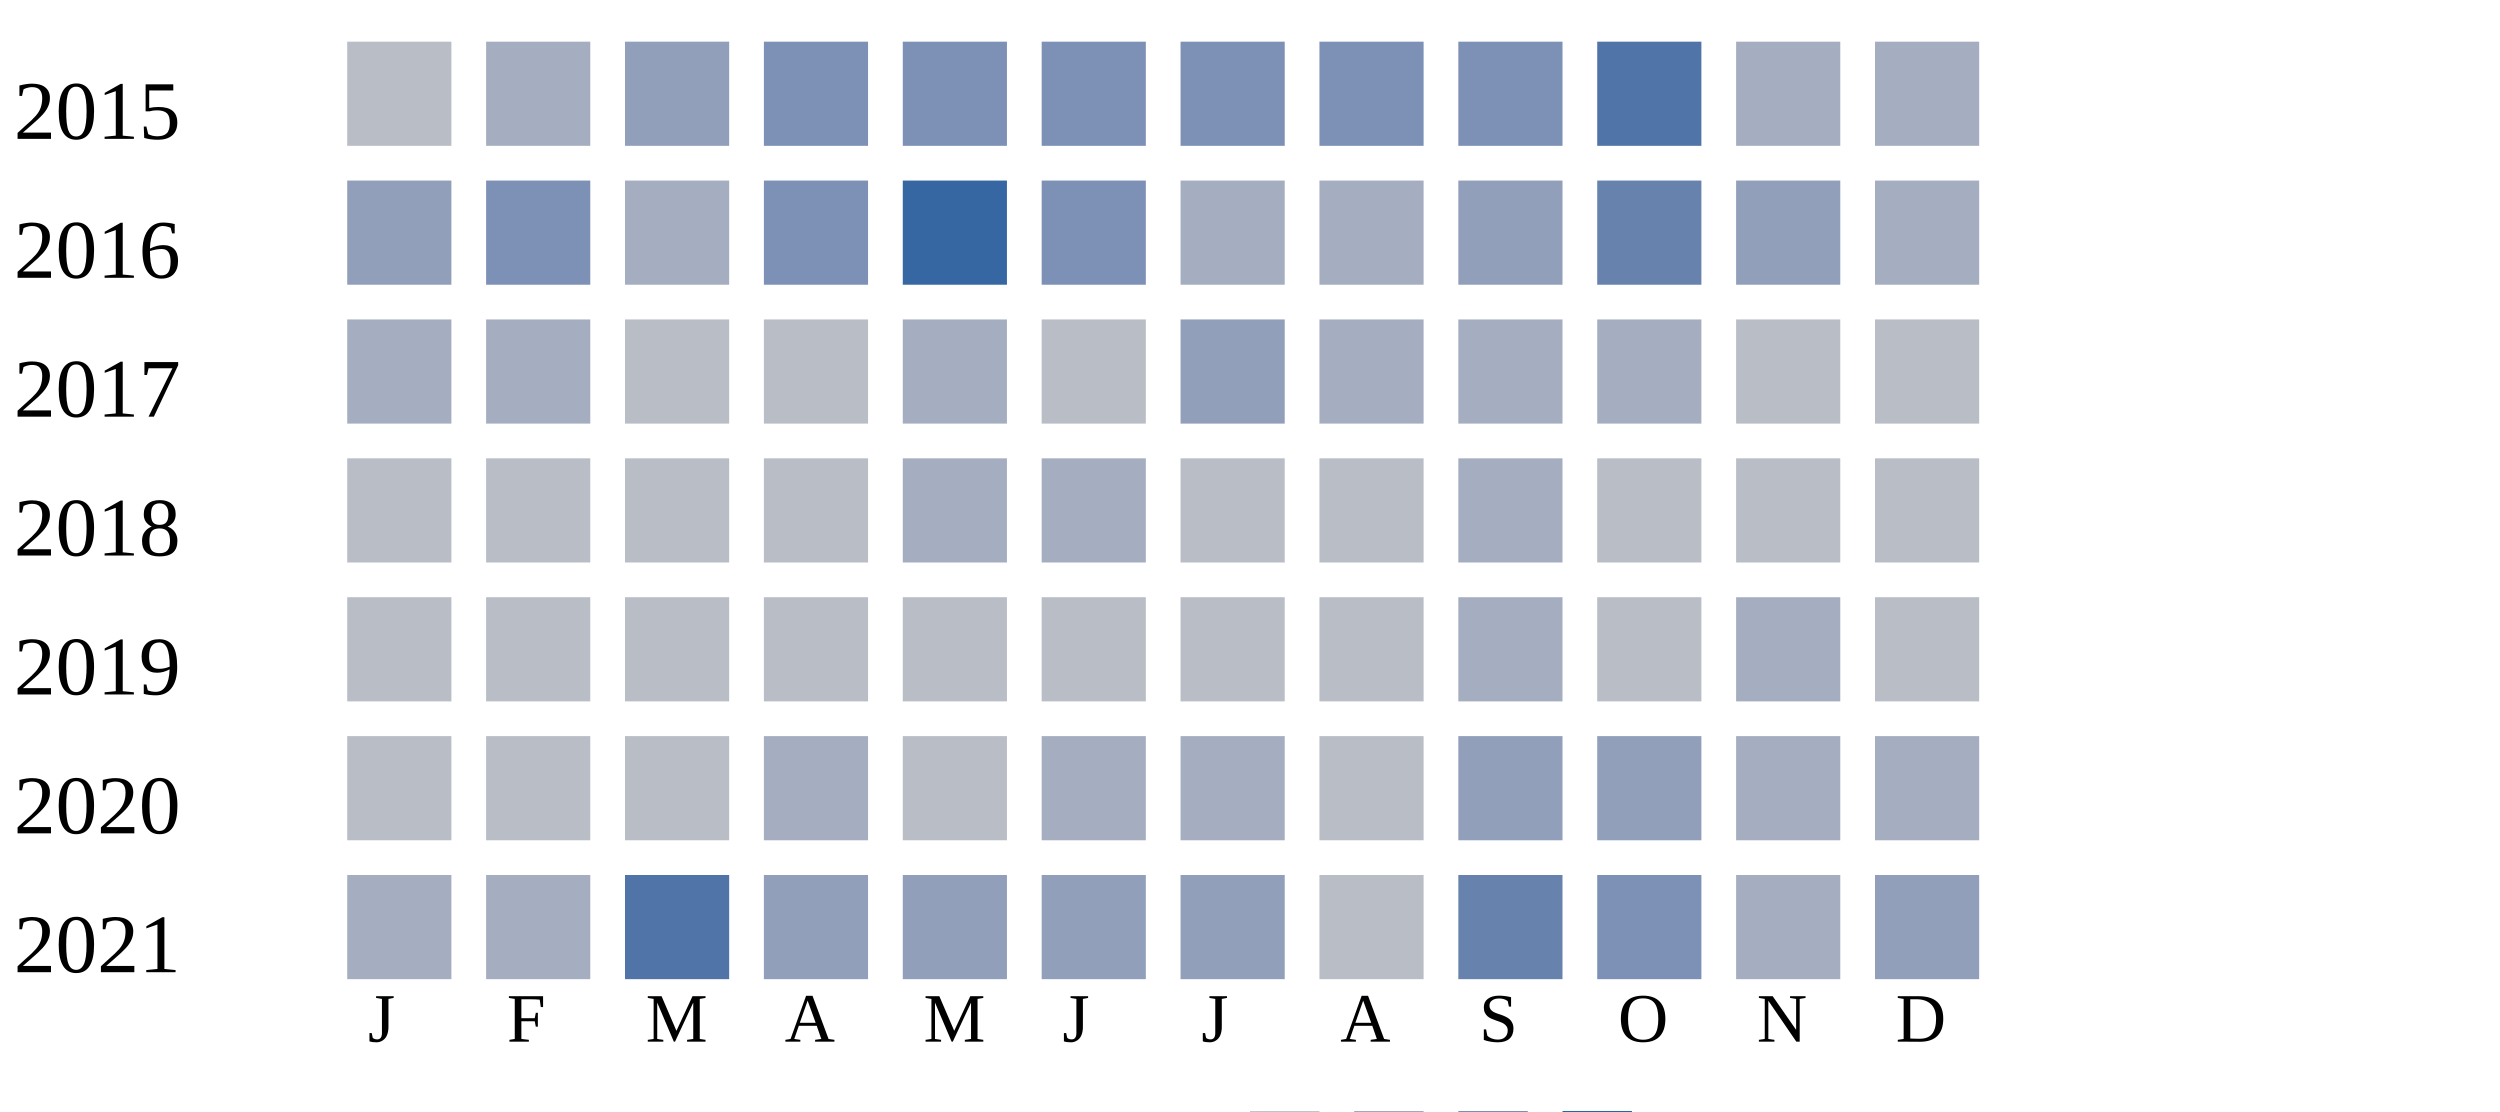
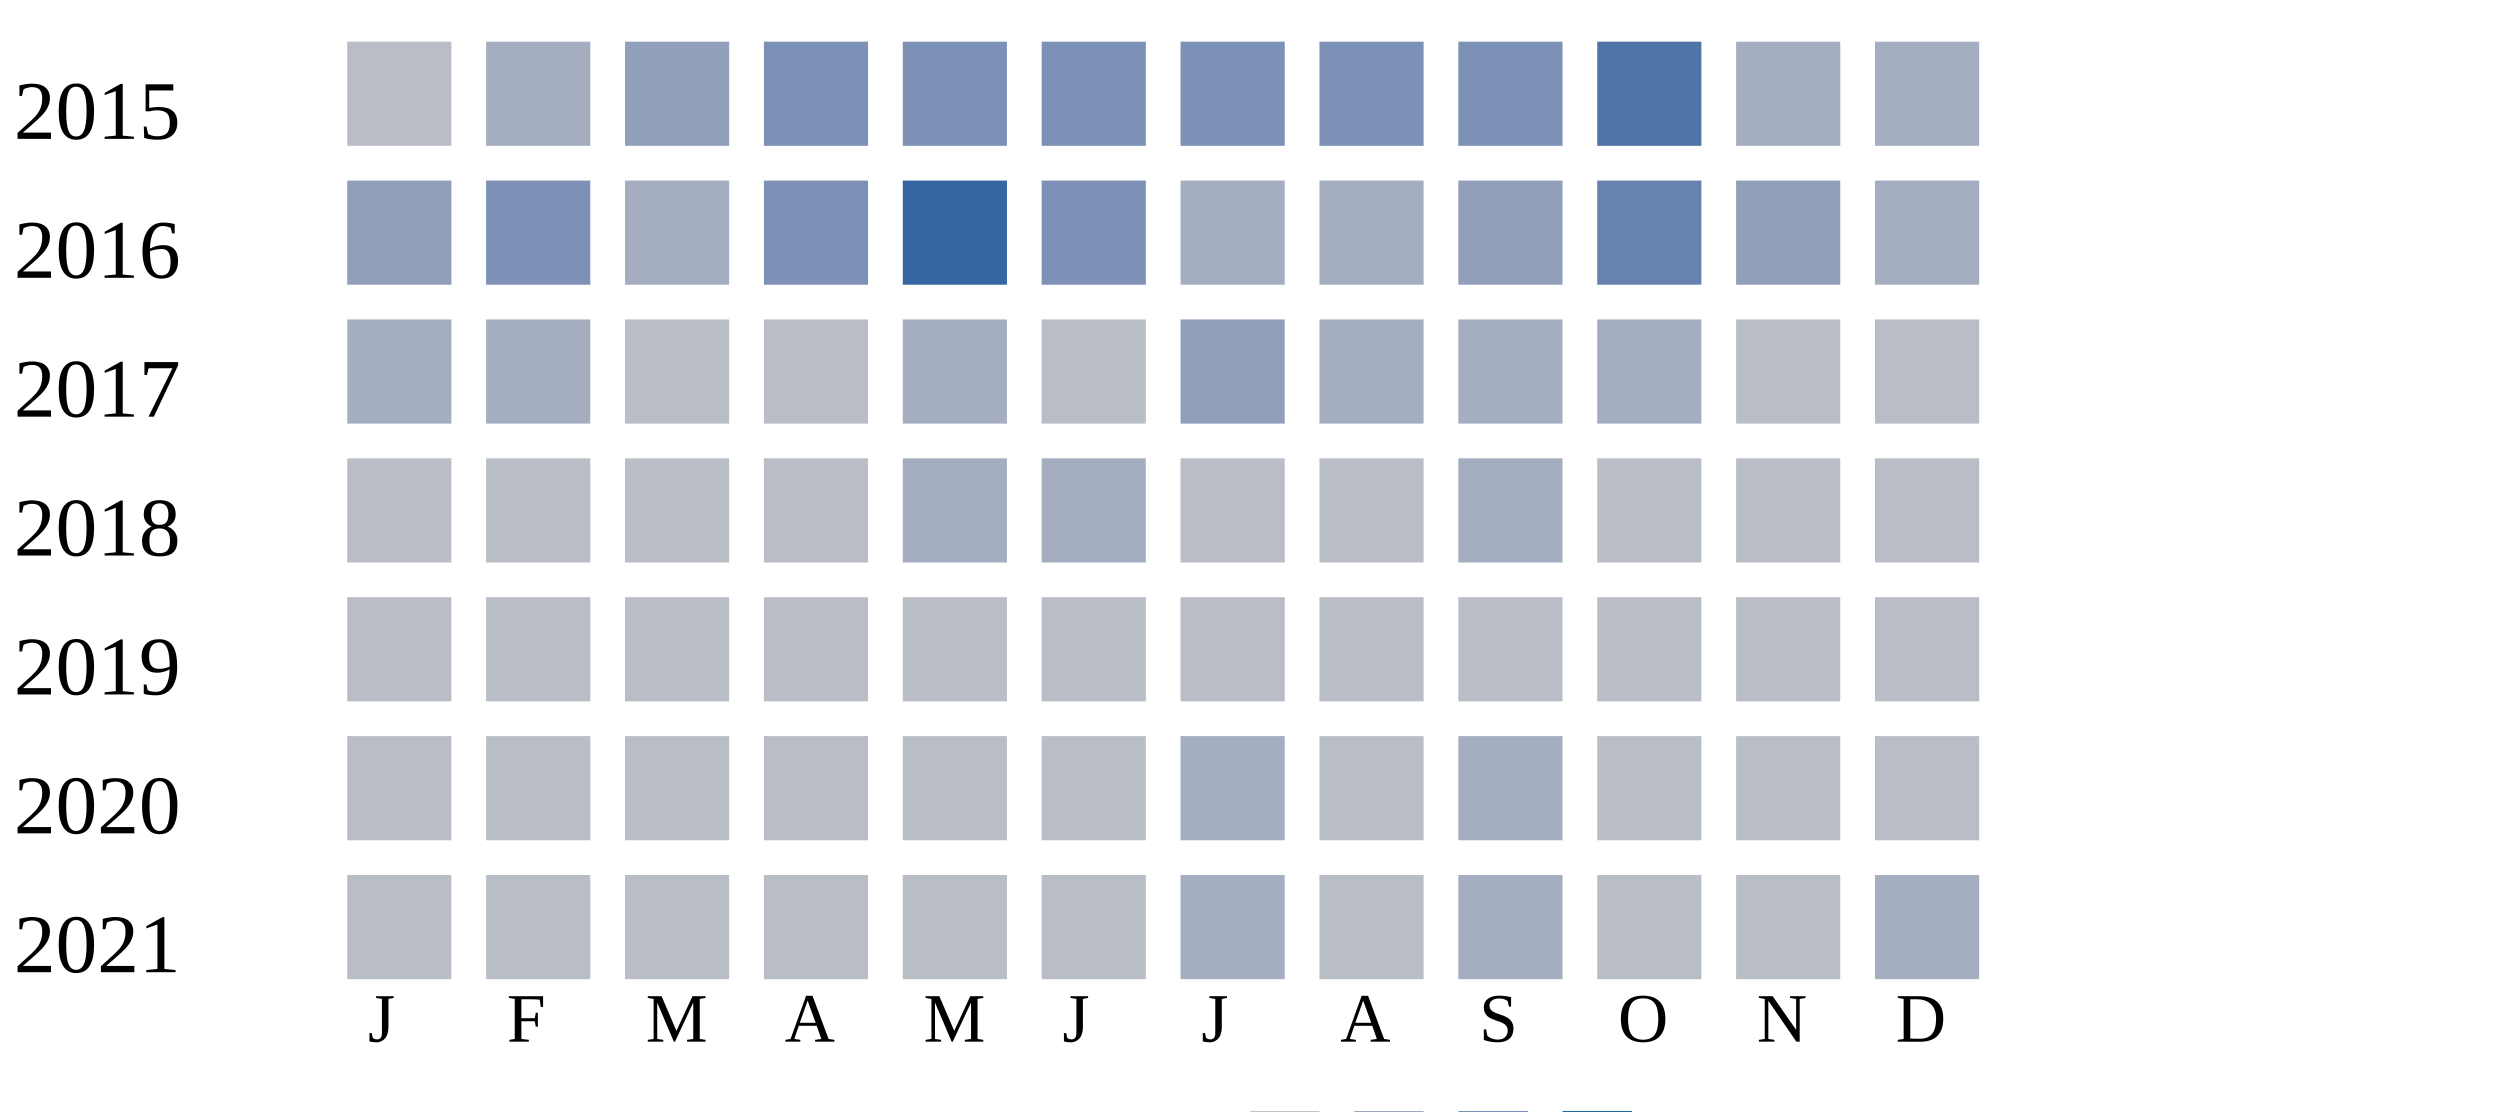
<svg xmlns="http://www.w3.org/2000/svg" width="360" height="160">
  <g transform="translate(0 0)">
    <text x="2" y="20">2015</text>
    <rect x="50" y="6" width="15" height="15" fill="#b9bdc6" />
    <rect x="70" y="6" width="15" height="15" fill="#a5aec0" />
    <rect x="90" y="6" width="15" height="15" fill="#919fba" />
    <rect x="110" y="6" width="15" height="15" fill="#7d90b5" />
    <rect x="130" y="6" width="15" height="15" fill="#7d90b5" />
    <rect x="150" y="6" width="15" height="15" fill="#7d90b5" />
    <rect x="170" y="6" width="15" height="15" fill="#7d90b5" />
    <rect x="190" y="6" width="15" height="15" fill="#7d90b5" />
    <rect x="210" y="6" width="15" height="15" fill="#7d90b5" />
    <rect x="230" y="6" width="15" height="15" fill="#5174a8" />
    <rect x="250" y="6" width="15" height="15" fill="#a5aec0" />
    <rect x="270" y="6" width="15" height="15" fill="#a5aec0" />
  </g>
  <g transform="translate(0 20)">
    <text x="2" y="20">2016</text>
    <rect x="50" y="6" width="15" height="15" fill="#919fba" />
    <rect x="70" y="6" width="15" height="15" fill="#7d90b5" />
    <rect x="90" y="6" width="15" height="15" fill="#a5aec0" />
    <rect x="110" y="6" width="15" height="15" fill="#7d90b5" />
    <rect x="130" y="6" width="15" height="15" fill="#3667a2" />
    <rect x="150" y="6" width="15" height="15" fill="#7d90b5" />
    <rect x="170" y="6" width="15" height="15" fill="#a5aec0" />
    <rect x="190" y="6" width="15" height="15" fill="#a5aec0" />
    <rect x="210" y="6" width="15" height="15" fill="#919fba" />
    <rect x="230" y="6" width="15" height="15" fill="#6882ae" />
    <rect x="250" y="6" width="15" height="15" fill="#919fba" />
    <rect x="270" y="6" width="15" height="15" fill="#a5aec0" />
  </g>
  <g transform="translate(0 40)">
    <text x="2" y="20">2017</text>
    <rect x="50" y="6" width="15" height="15" fill="#a5aec0" />
    <rect x="70" y="6" width="15" height="15" fill="#a5aec0" />
    <rect x="90" y="6" width="15" height="15" fill="#b9bdc6" />
    <rect x="110" y="6" width="15" height="15" fill="#b9bdc6" />
    <rect x="130" y="6" width="15" height="15" fill="#a5aec0" />
    <rect x="150" y="6" width="15" height="15" fill="#b9bdc6" />
    <rect x="170" y="6" width="15" height="15" fill="#919fba" />
    <rect x="190" y="6" width="15" height="15" fill="#a5aec0" />
    <rect x="210" y="6" width="15" height="15" fill="#a5aec0" />
    <rect x="230" y="6" width="15" height="15" fill="#a5aec0" />
    <rect x="250" y="6" width="15" height="15" fill="#b9bdc6" />
    <rect x="270" y="6" width="15" height="15" fill="#b9bdc6" />
  </g>
  <g transform="translate(0 60)">
    <text x="2" y="20">2018</text>
    <rect x="50" y="6" width="15" height="15" fill="#b9bdc6" />
    <rect x="70" y="6" width="15" height="15" fill="#b9bdc6" />
    <rect x="90" y="6" width="15" height="15" fill="#b9bdc6" />
    <rect x="110" y="6" width="15" height="15" fill="#b9bdc6" />
    <rect x="130" y="6" width="15" height="15" fill="#a5aec0" />
    <rect x="150" y="6" width="15" height="15" fill="#a5aec0" />
    <rect x="170" y="6" width="15" height="15" fill="#b9bdc6" />
    <rect x="190" y="6" width="15" height="15" fill="#b9bdc6" />
    <rect x="210" y="6" width="15" height="15" fill="#a5aec0" />
    <rect x="230" y="6" width="15" height="15" fill="#b9bdc6" />
    <rect x="250" y="6" width="15" height="15" fill="#b9bdc6" />
    <rect x="270" y="6" width="15" height="15" fill="#b9bdc6" />
  </g>
  <g transform="translate(0 80)">
    <text x="2" y="20">2019</text>
    <rect x="50" y="6" width="15" height="15" fill="#b9bdc6" />
    <rect x="70" y="6" width="15" height="15" fill="#b9bdc6" />
    <rect x="90" y="6" width="15" height="15" fill="#b9bdc6" />
    <rect x="110" y="6" width="15" height="15" fill="#b9bdc6" />
    <rect x="130" y="6" width="15" height="15" fill="#b9bdc6" />
    <rect x="150" y="6" width="15" height="15" fill="#b9bdc6" />
    <rect x="170" y="6" width="15" height="15" fill="#b9bdc6" />
    <rect x="190" y="6" width="15" height="15" fill="#b9bdc6" />
-     <rect x="210" y="6" width="15" height="15" fill="#a5aec0" />
+     <rect x="210" y="6" width="15" height="15" fill="#b9bdc6" />
    <rect x="230" y="6" width="15" height="15" fill="#b9bdc6" />
-     <rect x="250" y="6" width="15" height="15" fill="#a5aec0" />
+     <rect x="250" y="6" width="15" height="15" fill="#b9bdc6" />
    <rect x="270" y="6" width="15" height="15" fill="#b9bdc6" />
  </g>
  <g transform="translate(0 100)">
    <text x="2" y="20">2020</text>
    <rect x="50" y="6" width="15" height="15" fill="#b9bdc6" />
    <rect x="70" y="6" width="15" height="15" fill="#b9bdc6" />
    <rect x="90" y="6" width="15" height="15" fill="#b9bdc6" />
-     <rect x="110" y="6" width="15" height="15" fill="#a5aec0" />
+     <rect x="110" y="6" width="15" height="15" fill="#b9bdc6" />
    <rect x="130" y="6" width="15" height="15" fill="#b9bdc6" />
-     <rect x="150" y="6" width="15" height="15" fill="#a5aec0" />
+     <rect x="150" y="6" width="15" height="15" fill="#b9bdc6" />
    <rect x="170" y="6" width="15" height="15" fill="#a5aec0" />
    <rect x="190" y="6" width="15" height="15" fill="#b9bdc6" />
-     <rect x="210" y="6" width="15" height="15" fill="#919fba" />
-     <rect x="230" y="6" width="15" height="15" fill="#919fba" />
-     <rect x="250" y="6" width="15" height="15" fill="#a5aec0" />
-     <rect x="270" y="6" width="15" height="15" fill="#a5aec0" />
+     <rect x="210" y="6" width="15" height="15" fill="#a5aec0" />
+     <rect x="230" y="6" width="15" height="15" fill="#b9bdc6" />
+     <rect x="250" y="6" width="15" height="15" fill="#b9bdc6" />
+     <rect x="270" y="6" width="15" height="15" fill="#b9bdc6" />
  </g>
  <g transform="translate(0 120)">
    <text x="2" y="20">2021</text>
-     <rect x="50" y="6" width="15" height="15" fill="#a5aec0" />
-     <rect x="70" y="6" width="15" height="15" fill="#a5aec0" />
-     <rect x="90" y="6" width="15" height="15" fill="#5174a8" />
-     <rect x="110" y="6" width="15" height="15" fill="#919fba" />
-     <rect x="130" y="6" width="15" height="15" fill="#919fba" />
-     <rect x="150" y="6" width="15" height="15" fill="#919fba" />
-     <rect x="170" y="6" width="15" height="15" fill="#919fba" />
+     <rect x="50" y="6" width="15" height="15" fill="#b9bdc6" />
+     <rect x="70" y="6" width="15" height="15" fill="#b9bdc6" />
+     <rect x="90" y="6" width="15" height="15" fill="#b9bdc6" />
+     <rect x="110" y="6" width="15" height="15" fill="#b9bdc6" />
+     <rect x="130" y="6" width="15" height="15" fill="#b9bdc6" />
+     <rect x="150" y="6" width="15" height="15" fill="#b9bdc6" />
+     <rect x="170" y="6" width="15" height="15" fill="#a5aec0" />
    <rect x="190" y="6" width="15" height="15" fill="#b9bdc6" />
-     <rect x="210" y="6" width="15" height="15" fill="#6882ae" />
-     <rect x="230" y="6" width="15" height="15" fill="#7d90b5" />
-     <rect x="250" y="6" width="15" height="15" fill="#a5aec0" />
-     <rect x="270" y="6" width="15" height="15" fill="#919fba" />
+     <rect x="210" y="6" width="15" height="15" fill="#a5aec0" />
+     <rect x="230" y="6" width="15" height="15" fill="#b9bdc6" />
+     <rect x="250" y="6" width="15" height="15" fill="#b9bdc6" />
+     <rect x="270" y="6" width="15" height="15" fill="#a5aec0" />
  </g>
  <text style="font-size: 10px; text-align: center" x="53" y="150">J</text>
  <text style="font-size: 10px; text-align: center" x="73" y="150">F</text>
  <text style="font-size: 10px; text-align: center" x="93" y="150">M</text>
  <text style="font-size: 10px; text-align: center" x="113" y="150">A</text>
  <text style="font-size: 10px; text-align: center" x="133" y="150">M</text>
  <text style="font-size: 10px; text-align: center" x="153" y="150">J</text>
  <text style="font-size: 10px; text-align: center" x="173" y="150">J</text>
  <text style="font-size: 10px; text-align: center" x="193" y="150">A</text>
  <text style="font-size: 10px; text-align: center" x="213" y="150">S</text>
  <text style="font-size: 10px; text-align: center" x="233" y="150">O</text>
  <text style="font-size: 10px; text-align: center" x="253" y="150">N</text>
  <text style="font-size: 10px; text-align: center" x="273" y="150">D</text>
  <text style="font-size: 10px;" x="155" y="169">Less</text>
  <rect fill="#b9bdc6" width="10" height="10" x="180" y="160" />
  <rect fill="#919fba" width="10" height="10" x="195" y="160" />
  <rect fill="#6882ae" width="10" height="10" x="210" y="160" />
  <rect fill="#005a9c" width="10" height="10" x="225" y="160" />
  <text x="240" y="169" style="font-size: 10px;">More</text>
</svg>
